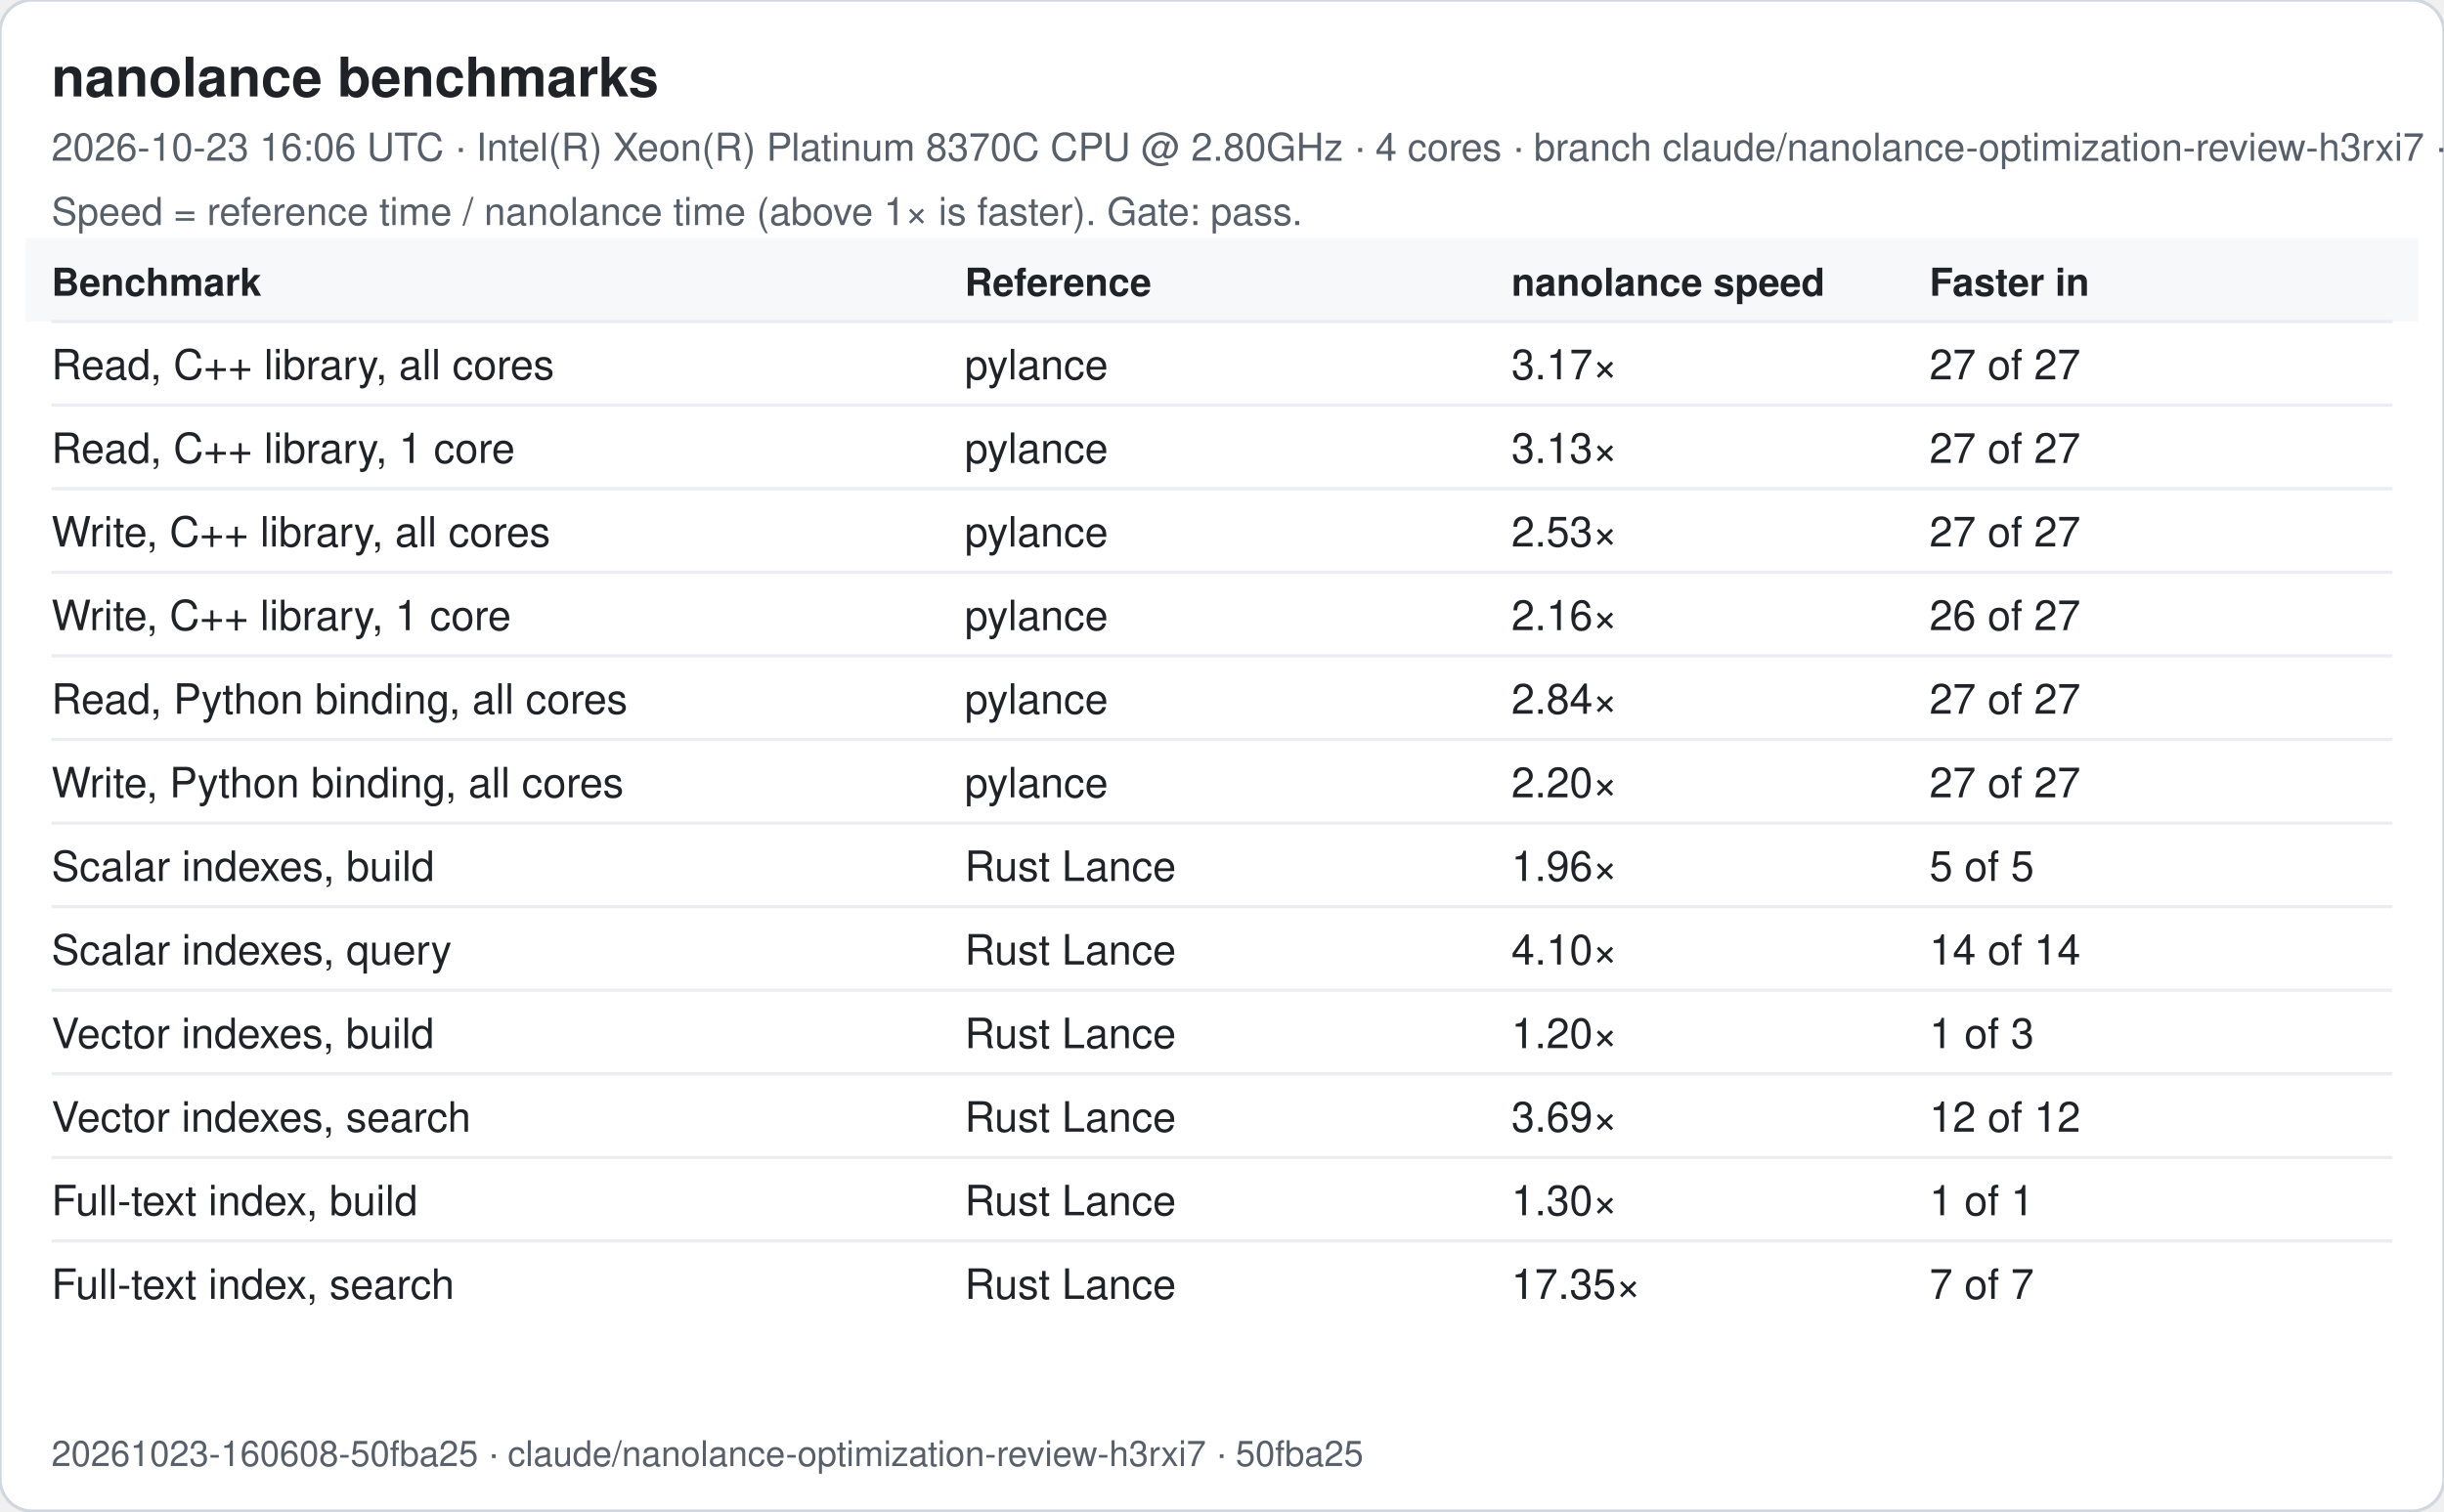
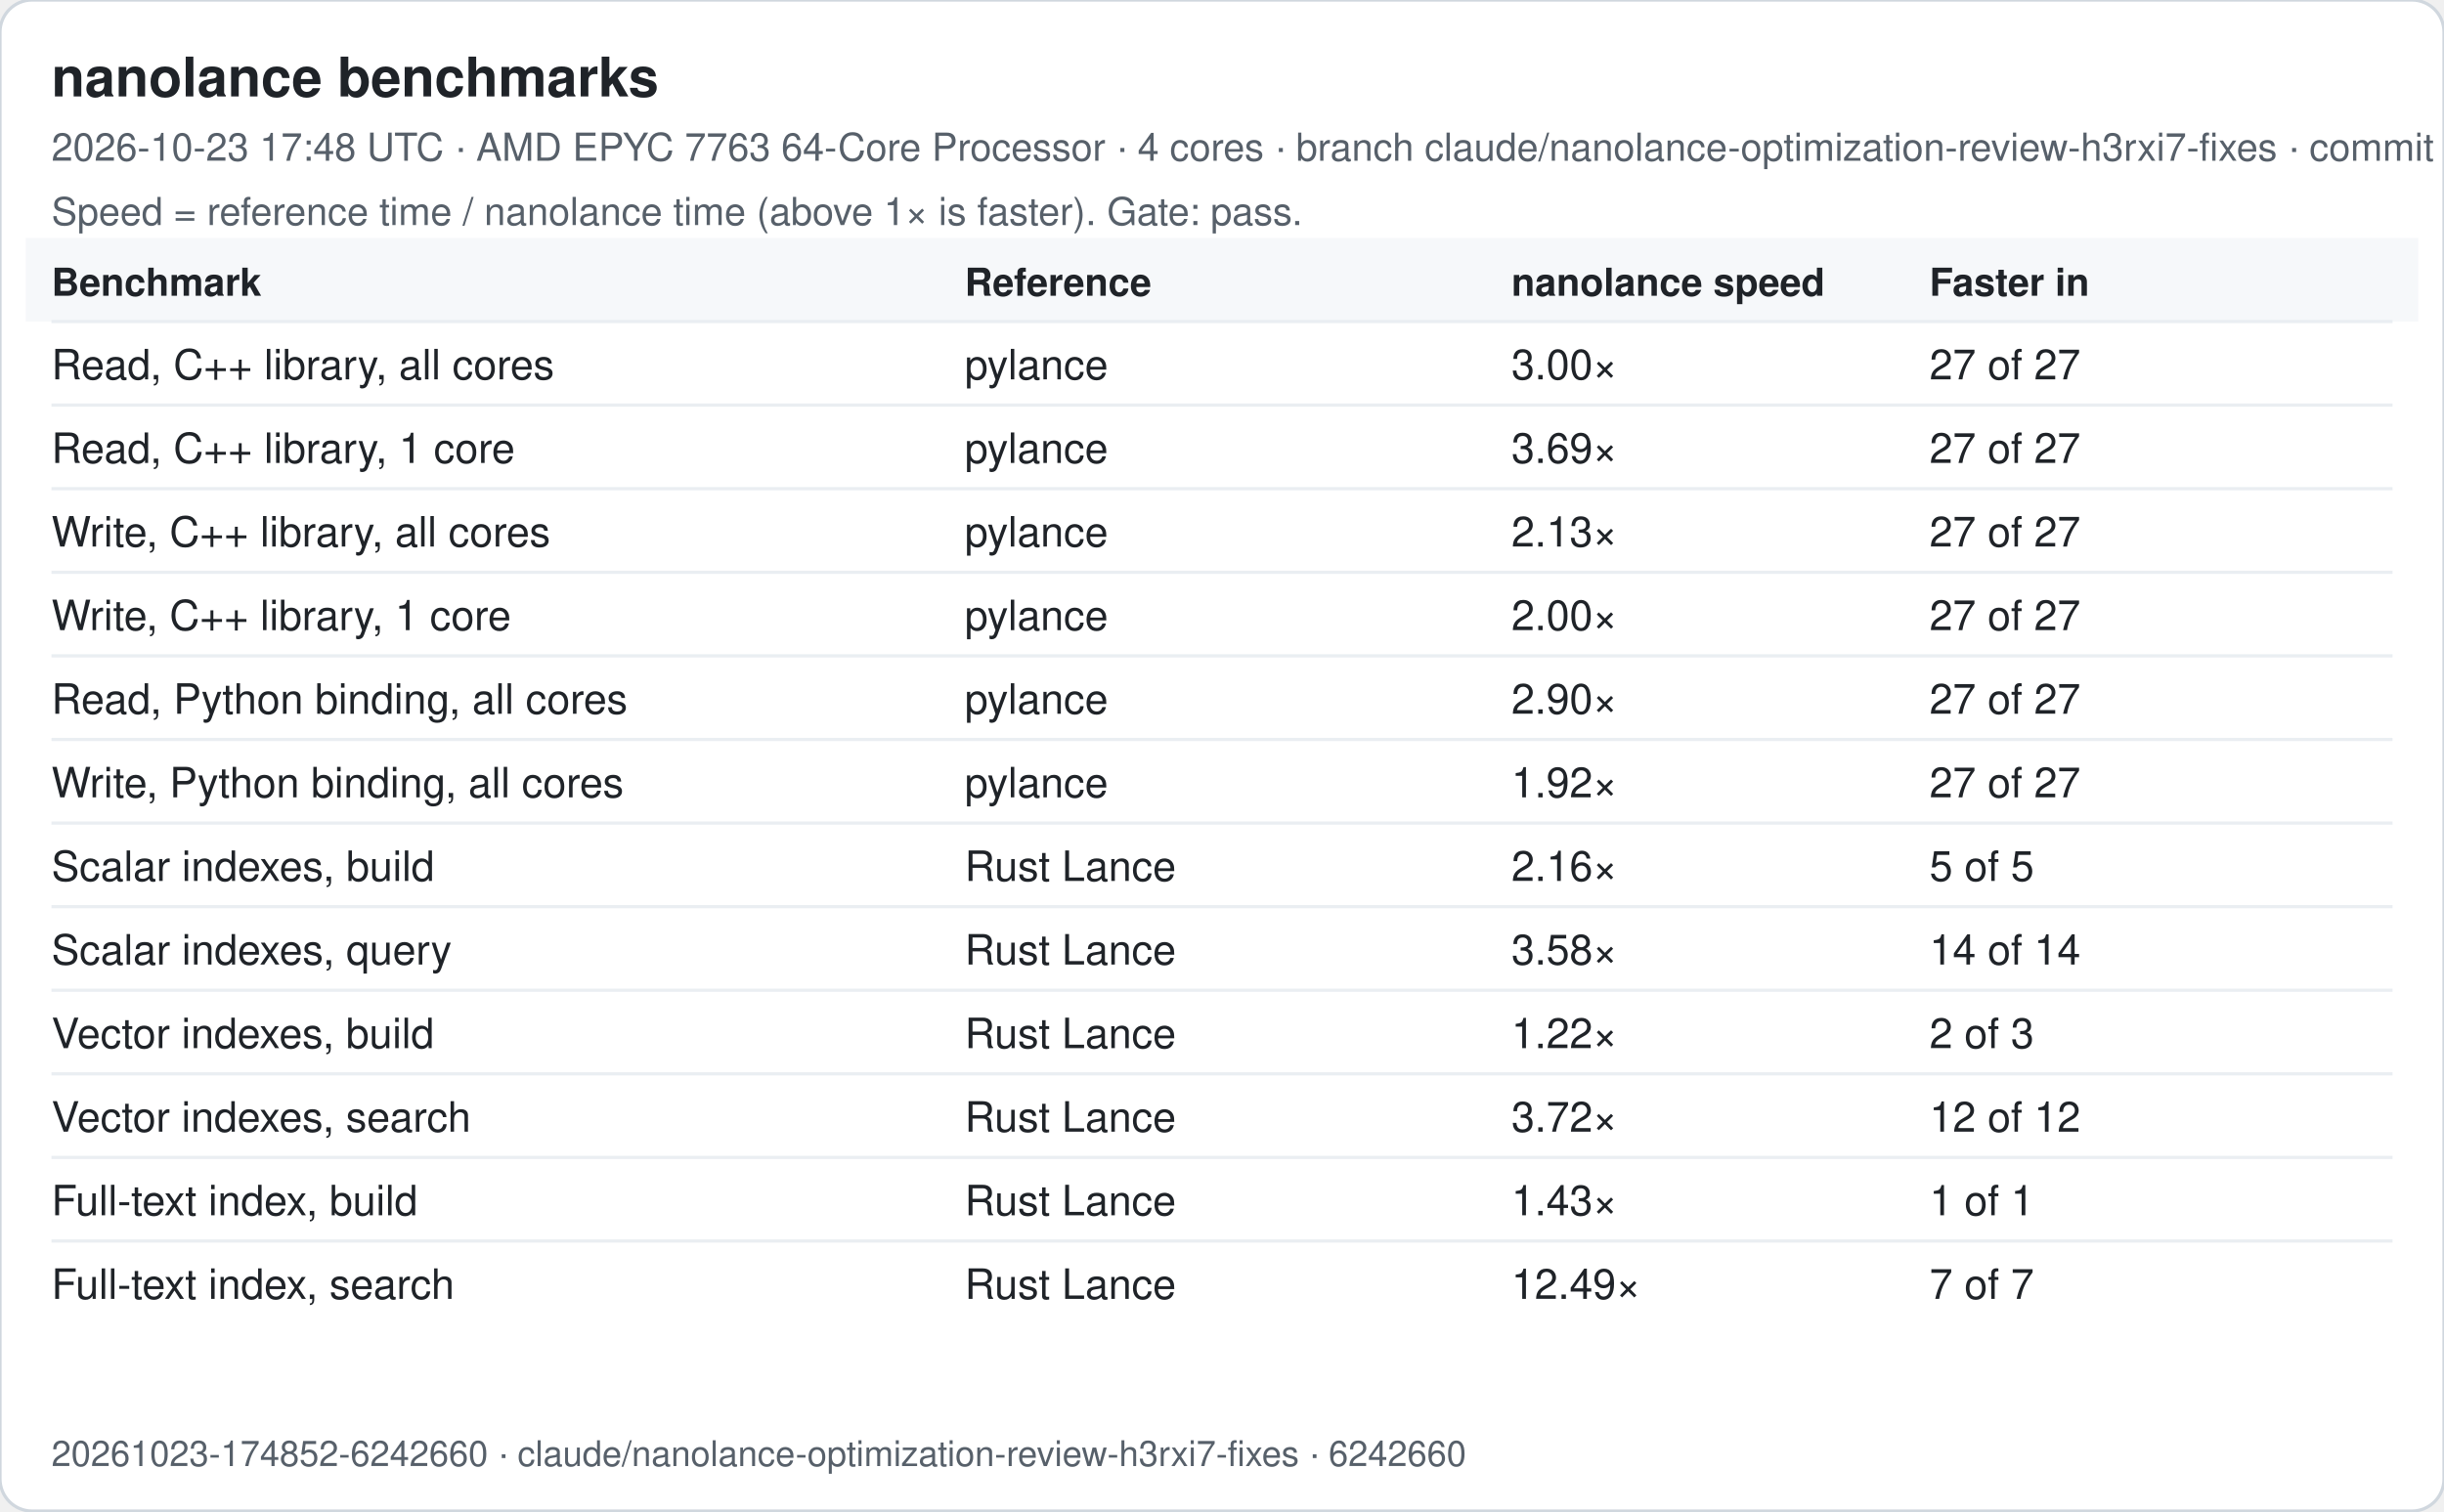
<svg xmlns="http://www.w3.org/2000/svg" width="760" height="470" viewBox="0 0 760 470" font-family="-apple-system, Segoe UI, Helvetica, Arial, sans-serif">
  <rect width="760" height="470" rx="10" fill="#ffffff" stroke="#d0d7de" />
  <text x="16" y="30" font-size="17" font-weight="600" fill="#1f2328">nanolance benchmarks</text>
-   <text x="16" y="50" font-size="12" fill="#57606a">2026-10-23 16:06 UTC · Intel(R) Xeon(R) Platinum 8370C CPU @ 2.80GHz · 4 cores · branch claude/nanolance-optimization-review-h3rxi7 · commit 50fba25</text>
+   <text x="16" y="50" font-size="12" fill="#57606a">2026-10-23 17:48 UTC · AMD EPYC 7763 64-Core Processor · 4 cores · branch claude/nanolance-optimization-review-h3rxi7-fixes · commit 6242660</text>
  <text x="16" y="70" font-size="12" fill="#57606a">Speed = reference time / nanolance time (above 1× is faster). Gate: pass.</text>
  <rect x="8" y="74" width="744" height="26" fill="#f6f8fa" />
  <text x="16" y="92" font-size="12" font-weight="600" fill="#1f2328">Benchmark</text>
  <text x="300" y="92" font-size="12" font-weight="600" fill="#1f2328">Reference</text>
  <text x="470" y="92" font-size="12" font-weight="600" fill="#1f2328">nanolance speed</text>
  <text x="600" y="92" font-size="12" font-weight="600" fill="#1f2328">Faster in</text>
  <line x1="16" x2="744" y1="100" y2="100" stroke="#eaeef2" />
  <text x="16" y="118" font-size="13" fill="#1f2328">Read, C++ library, all cores</text>
  <text x="300" y="118" font-size="13" fill="#1f2328">pylance</text>
-   <text x="470" y="118" font-size="13" fill="#1f2328">3.17×</text>
+   <text x="470" y="118" font-size="13" fill="#1f2328">3.00×</text>
  <text x="600" y="118" font-size="13" fill="#1f2328">27 of 27</text>
  <line x1="16" x2="744" y1="126" y2="126" stroke="#eaeef2" />
  <text x="16" y="144" font-size="13" fill="#1f2328">Read, C++ library, 1 core</text>
  <text x="300" y="144" font-size="13" fill="#1f2328">pylance</text>
-   <text x="470" y="144" font-size="13" fill="#1f2328">3.13×</text>
+   <text x="470" y="144" font-size="13" fill="#1f2328">3.69×</text>
  <text x="600" y="144" font-size="13" fill="#1f2328">27 of 27</text>
  <line x1="16" x2="744" y1="152" y2="152" stroke="#eaeef2" />
  <text x="16" y="170" font-size="13" fill="#1f2328">Write, C++ library, all cores</text>
  <text x="300" y="170" font-size="13" fill="#1f2328">pylance</text>
-   <text x="470" y="170" font-size="13" fill="#1f2328">2.53×</text>
+   <text x="470" y="170" font-size="13" fill="#1f2328">2.13×</text>
  <text x="600" y="170" font-size="13" fill="#1f2328">27 of 27</text>
  <line x1="16" x2="744" y1="178" y2="178" stroke="#eaeef2" />
  <text x="16" y="196" font-size="13" fill="#1f2328">Write, C++ library, 1 core</text>
  <text x="300" y="196" font-size="13" fill="#1f2328">pylance</text>
-   <text x="470" y="196" font-size="13" fill="#1f2328">2.16×</text>
-   <text x="600" y="196" font-size="13" fill="#1f2328">26 of 27</text>
+   <text x="470" y="196" font-size="13" fill="#1f2328">2.00×</text>
+   <text x="600" y="196" font-size="13" fill="#1f2328">27 of 27</text>
  <line x1="16" x2="744" y1="204" y2="204" stroke="#eaeef2" />
  <text x="16" y="222" font-size="13" fill="#1f2328">Read, Python binding, all cores</text>
  <text x="300" y="222" font-size="13" fill="#1f2328">pylance</text>
-   <text x="470" y="222" font-size="13" fill="#1f2328">2.84×</text>
+   <text x="470" y="222" font-size="13" fill="#1f2328">2.90×</text>
  <text x="600" y="222" font-size="13" fill="#1f2328">27 of 27</text>
  <line x1="16" x2="744" y1="230" y2="230" stroke="#eaeef2" />
  <text x="16" y="248" font-size="13" fill="#1f2328">Write, Python binding, all cores</text>
  <text x="300" y="248" font-size="13" fill="#1f2328">pylance</text>
-   <text x="470" y="248" font-size="13" fill="#1f2328">2.20×</text>
+   <text x="470" y="248" font-size="13" fill="#1f2328">1.92×</text>
  <text x="600" y="248" font-size="13" fill="#1f2328">27 of 27</text>
  <line x1="16" x2="744" y1="256" y2="256" stroke="#eaeef2" />
  <text x="16" y="274" font-size="13" fill="#1f2328">Scalar indexes, build</text>
  <text x="300" y="274" font-size="13" fill="#1f2328">Rust Lance</text>
-   <text x="470" y="274" font-size="13" fill="#1f2328">1.96×</text>
+   <text x="470" y="274" font-size="13" fill="#1f2328">2.16×</text>
  <text x="600" y="274" font-size="13" fill="#1f2328">5 of 5</text>
  <line x1="16" x2="744" y1="282" y2="282" stroke="#eaeef2" />
  <text x="16" y="300" font-size="13" fill="#1f2328">Scalar indexes, query</text>
  <text x="300" y="300" font-size="13" fill="#1f2328">Rust Lance</text>
-   <text x="470" y="300" font-size="13" fill="#1f2328">4.10×</text>
+   <text x="470" y="300" font-size="13" fill="#1f2328">3.58×</text>
  <text x="600" y="300" font-size="13" fill="#1f2328">14 of 14</text>
  <line x1="16" x2="744" y1="308" y2="308" stroke="#eaeef2" />
  <text x="16" y="326" font-size="13" fill="#1f2328">Vector indexes, build</text>
  <text x="300" y="326" font-size="13" fill="#1f2328">Rust Lance</text>
-   <text x="470" y="326" font-size="13" fill="#1f2328">1.20×</text>
-   <text x="600" y="326" font-size="13" fill="#1f2328">1 of 3</text>
+   <text x="470" y="326" font-size="13" fill="#1f2328">1.22×</text>
+   <text x="600" y="326" font-size="13" fill="#1f2328">2 of 3</text>
  <line x1="16" x2="744" y1="334" y2="334" stroke="#eaeef2" />
  <text x="16" y="352" font-size="13" fill="#1f2328">Vector indexes, search</text>
  <text x="300" y="352" font-size="13" fill="#1f2328">Rust Lance</text>
-   <text x="470" y="352" font-size="13" fill="#1f2328">3.69×</text>
+   <text x="470" y="352" font-size="13" fill="#1f2328">3.72×</text>
  <text x="600" y="352" font-size="13" fill="#1f2328">12 of 12</text>
  <line x1="16" x2="744" y1="360" y2="360" stroke="#eaeef2" />
  <text x="16" y="378" font-size="13" fill="#1f2328">Full-text index, build</text>
  <text x="300" y="378" font-size="13" fill="#1f2328">Rust Lance</text>
-   <text x="470" y="378" font-size="13" fill="#1f2328">1.30×</text>
+   <text x="470" y="378" font-size="13" fill="#1f2328">1.43×</text>
  <text x="600" y="378" font-size="13" fill="#1f2328">1 of 1</text>
  <line x1="16" x2="744" y1="386" y2="386" stroke="#eaeef2" />
  <text x="16" y="404" font-size="13" fill="#1f2328">Full-text index, search</text>
  <text x="300" y="404" font-size="13" fill="#1f2328">Rust Lance</text>
-   <text x="470" y="404" font-size="13" fill="#1f2328">17.35×</text>
+   <text x="470" y="404" font-size="13" fill="#1f2328">12.49×</text>
  <text x="600" y="404" font-size="13" fill="#1f2328">7 of 7</text>
-   <text x="16" y="456" font-size="11" fill="#57606a">20261023-160608-50fba25 · claude/nanolance-optimization-review-h3rxi7 · 50fba25</text>
+   <text x="16" y="456" font-size="11" fill="#57606a">20261023-174852-6242660 · claude/nanolance-optimization-review-h3rxi7-fixes · 6242660</text>
</svg>
